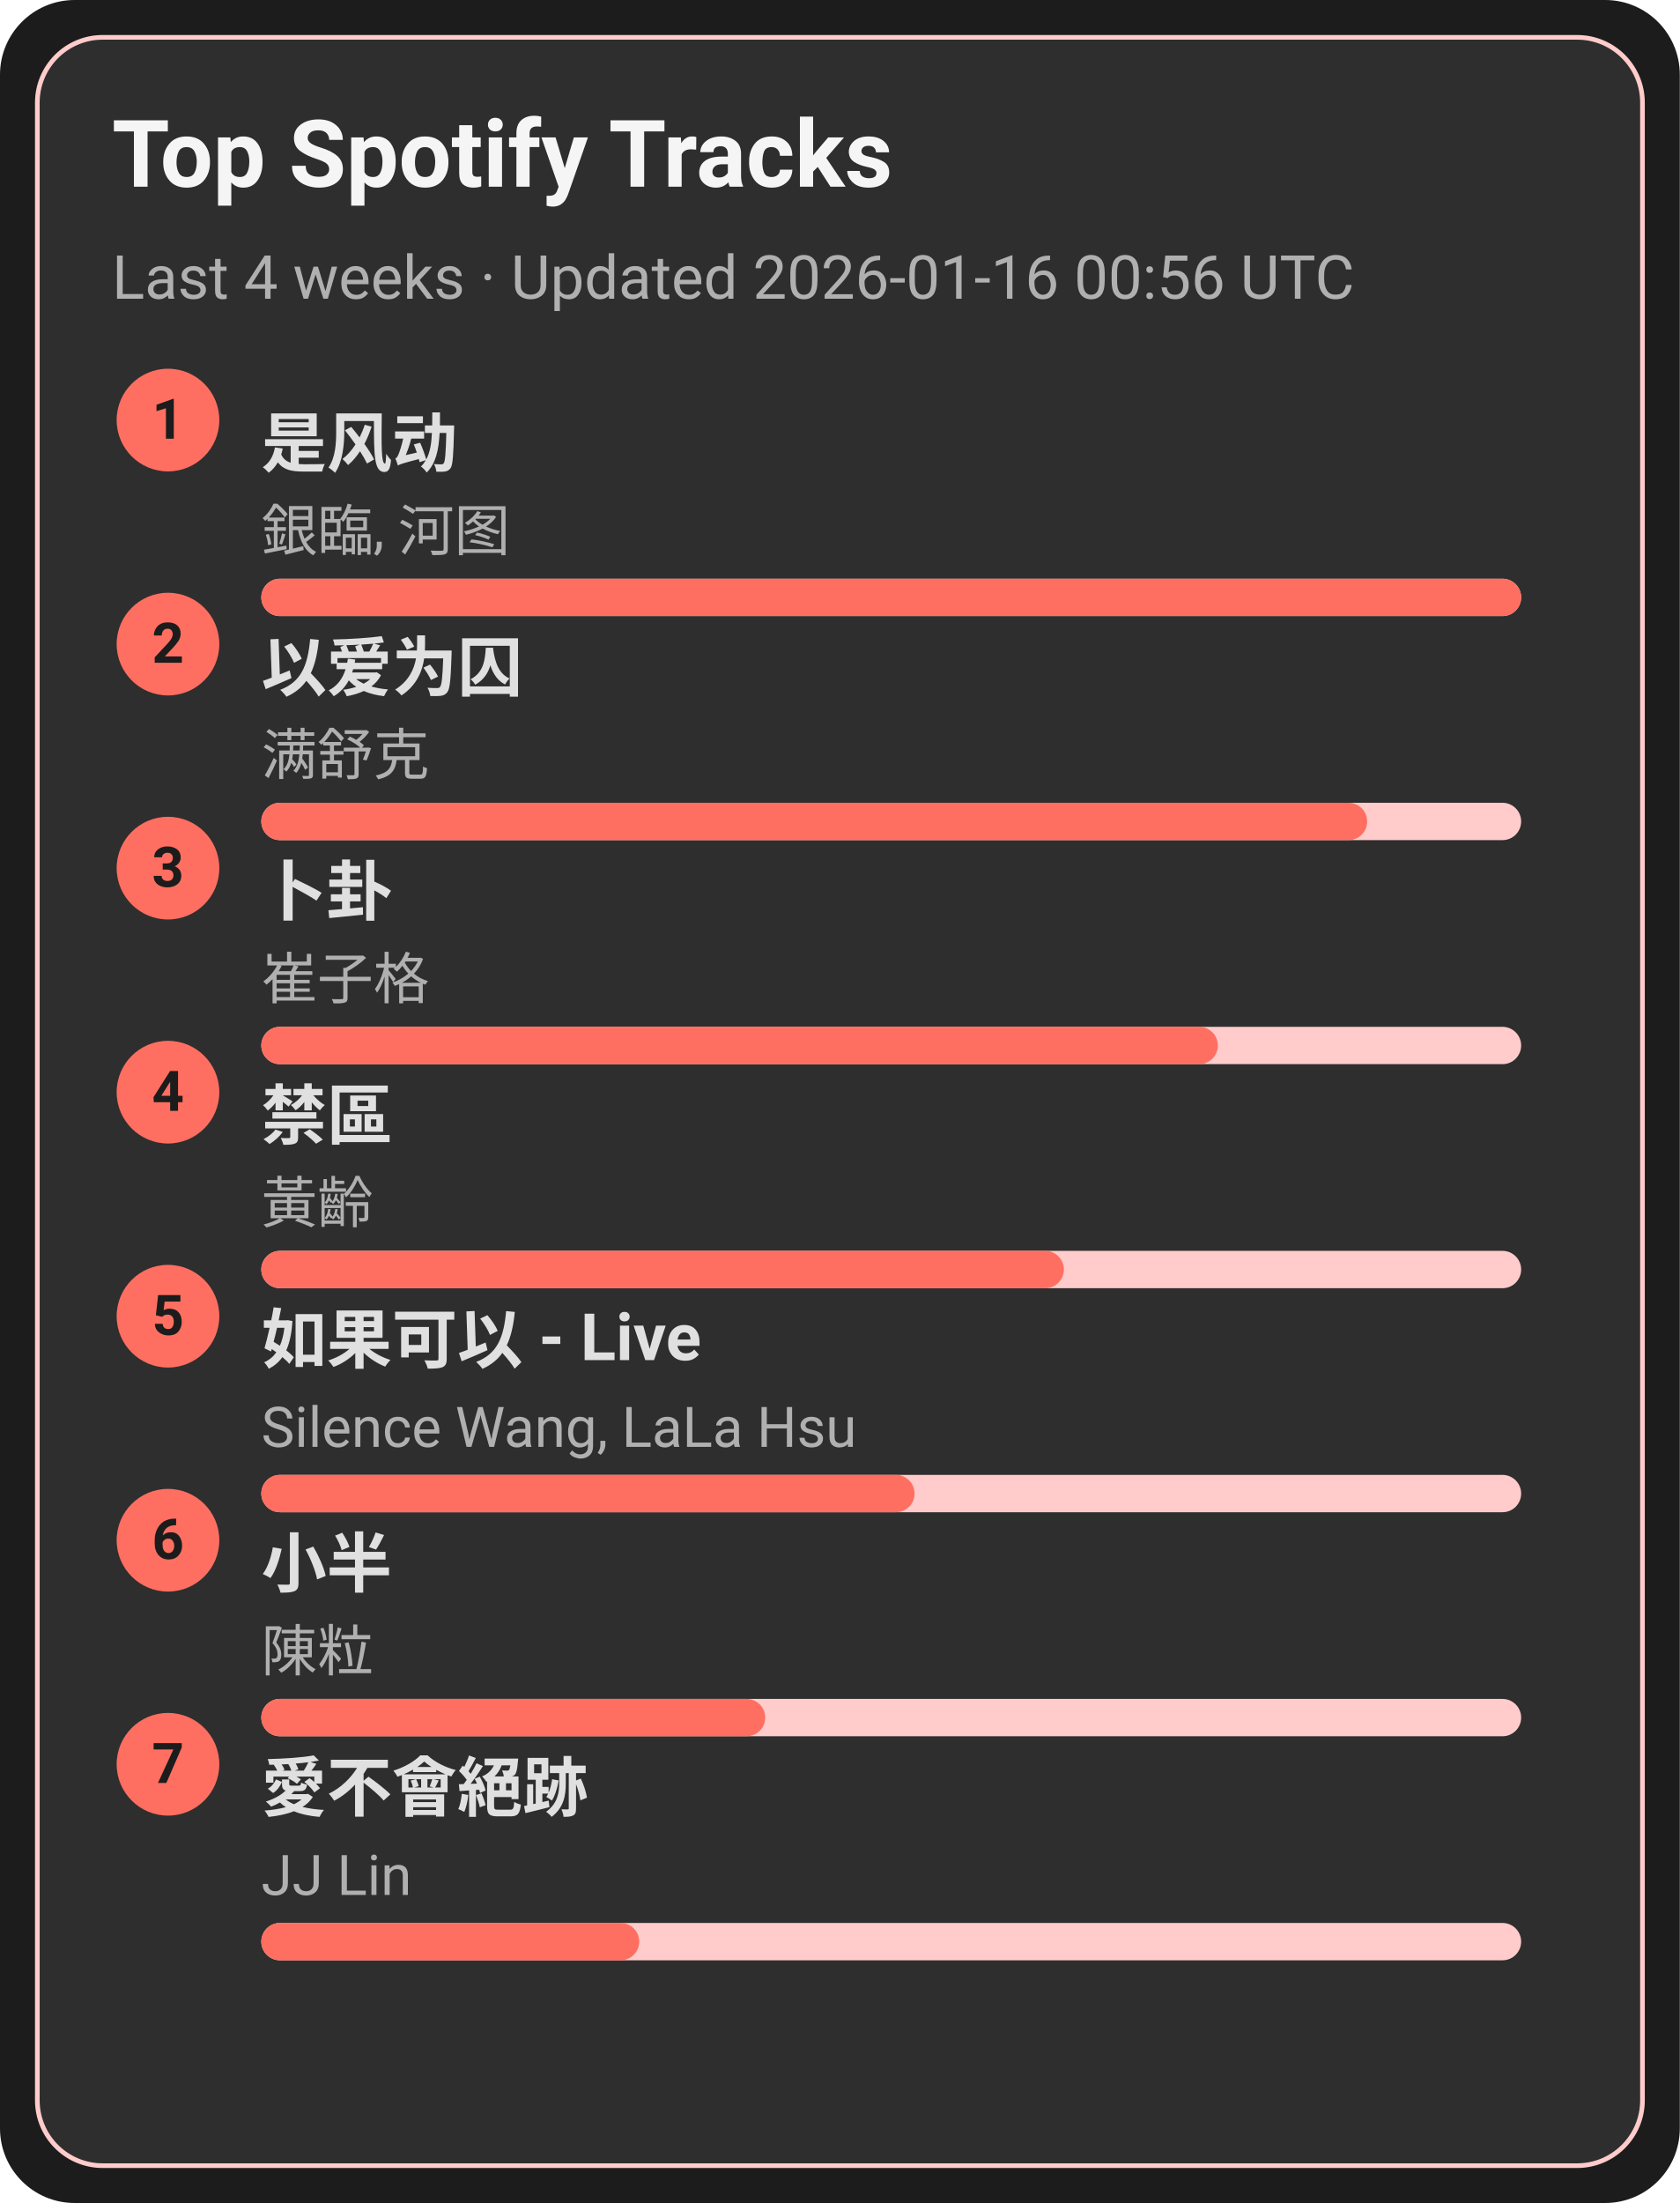
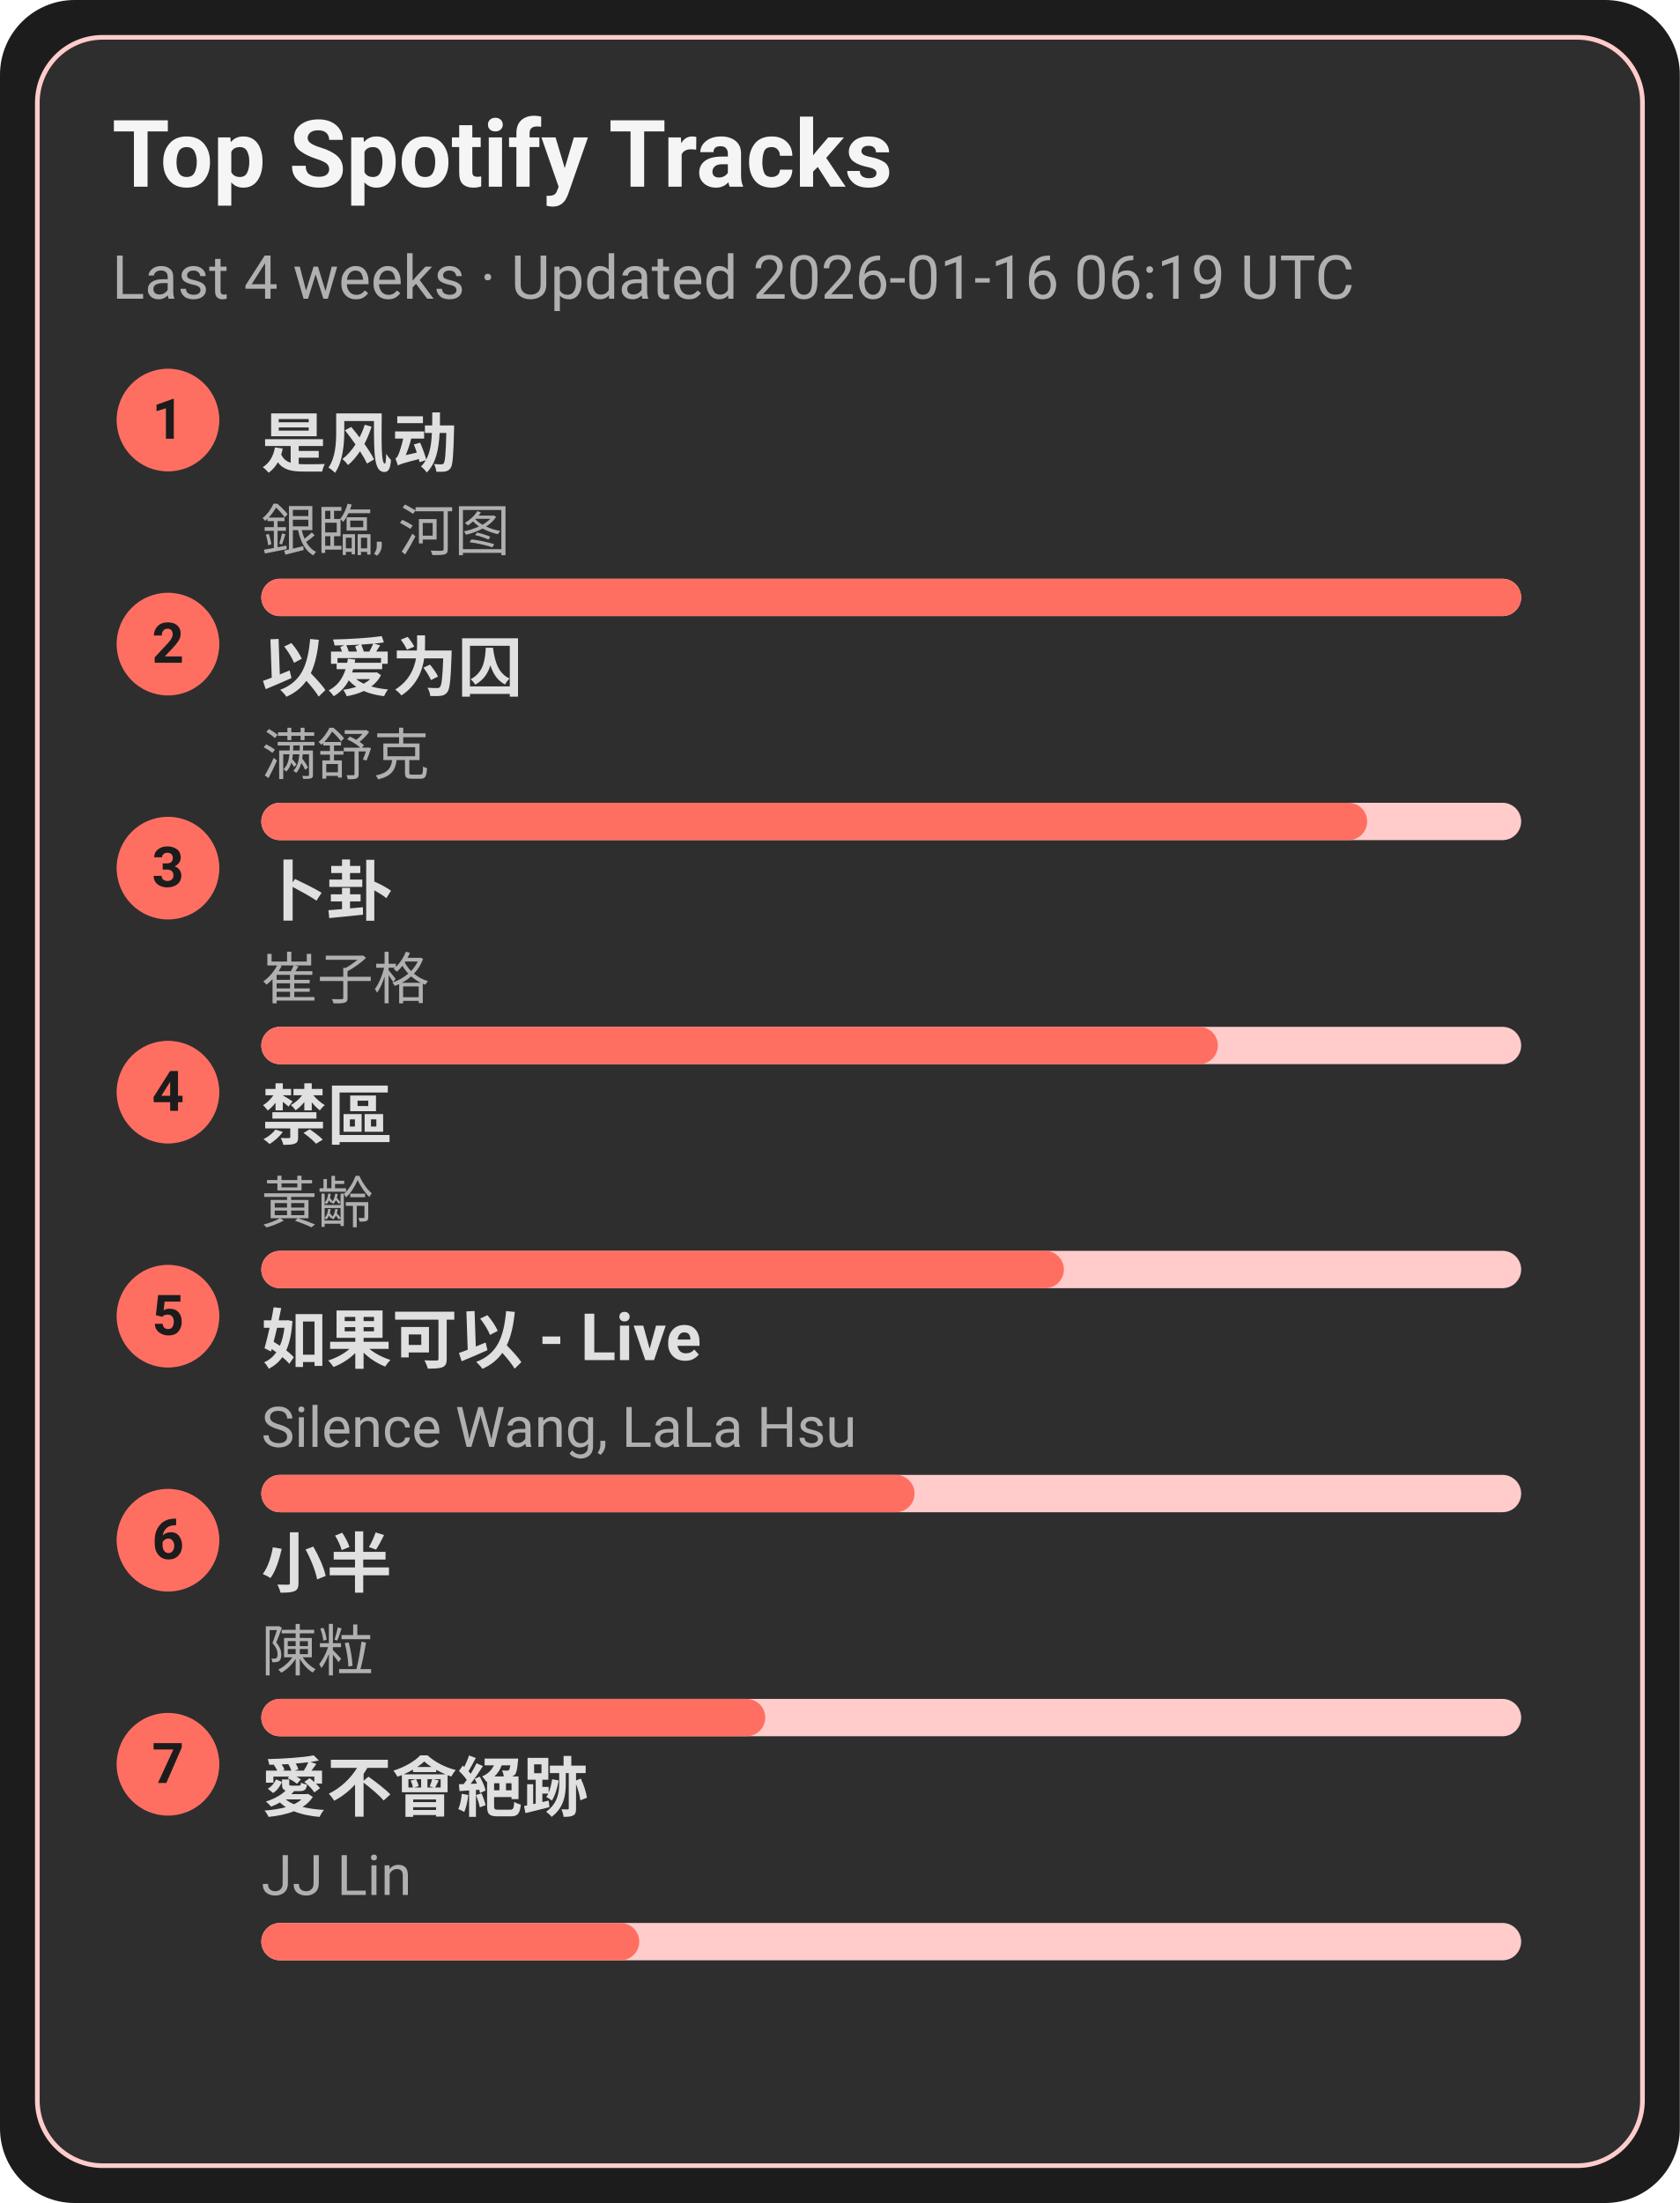
<svg xmlns="http://www.w3.org/2000/svg" width="360" height="472" viewBox="0 0 360 472">
  <style>text{font-family:-apple-system,BlinkMacSystemFont,Segoe UI,Roboto,Ubuntu,Helvetica Neue,Arial,Noto Sans,sans-serif}</style>
  <rect width="360" height="472" rx="16" fill="#1c1c1c" />
  <rect x="8" y="8" width="344" height="456" rx="14" fill="#2e2e2e" stroke="#ffcccb" />
  <text x="24" y="40" font-size="20" fill="#f5f5f5" font-weight="600">Top Spotify Tracks</text>
-   <text x="24" y="64" font-size="13" fill="#b0b0b0">Last 4 weeks · Updated 2026-01-16 00:56 UTC</text>
+   <text x="24" y="64" font-size="13" fill="#b0b0b0">Last 4 weeks · Updated 2026-01-16 06:19 UTC</text>
  <circle cx="36" cy="90" r="11" fill="#ff6f61" />
  <text x="36" y="94" text-anchor="middle" font-size="12" fill="#1c1c1c" font-weight="700">1</text>
  <a href="https://open.spotify.com/track/3lePQ8c4jq7bTePsXEmslh" target="_blank" rel="noopener noreferrer">
    <text x="56" y="100" font-size="14" fill="#e0e0e0" font-weight="600">是风动</text>
  </a>
  <text x="56" y="118" font-size="12" fill="#b0b0b0">銀臨, 河图</text>
  <rect x="56" y="124" width="270" height="8" rx="4" fill="#ffcccb" />
  <rect x="56" y="124" width="270" height="8" rx="4" fill="#ff6f61" />
  <circle cx="36" cy="138" r="11" fill="#ff6f61" />
  <text x="36" y="142" text-anchor="middle" font-size="12" fill="#1c1c1c" font-weight="700">2</text>
  <a href="https://open.spotify.com/track/0RW2LEfGQK5BaIho6sSLqf" target="_blank" rel="noopener noreferrer">
    <text x="56" y="148" font-size="14" fill="#e0e0e0" font-weight="600">以爱为囚</text>
  </a>
  <text x="56" y="166" font-size="12" fill="#b0b0b0">满舒克</text>
  <rect x="56" y="172" width="270" height="8" rx="4" fill="#ffcccb" />
  <rect x="56" y="172" width="237" height="8" rx="4" fill="#ff6f61" />
  <circle cx="36" cy="186" r="11" fill="#ff6f61" />
  <text x="36" y="190" text-anchor="middle" font-size="12" fill="#1c1c1c" font-weight="700">3</text>
  <a href="https://open.spotify.com/track/4ToeYifpQaikbYa7krOD6s" target="_blank" rel="noopener noreferrer">
    <text x="56" y="196" font-size="14" fill="#e0e0e0" font-weight="600">卜卦</text>
  </a>
  <text x="56" y="214" font-size="12" fill="#b0b0b0">崔子格</text>
  <rect x="56" y="220" width="270" height="8" rx="4" fill="#ffcccb" />
  <rect x="56" y="220" width="205" height="8" rx="4" fill="#ff6f61" />
  <circle cx="36" cy="234" r="11" fill="#ff6f61" />
  <text x="36" y="238" text-anchor="middle" font-size="12" fill="#1c1c1c" font-weight="700">4</text>
  <a href="https://open.spotify.com/track/5HAMeMgu9hGL5a8ZwNz6cp" target="_blank" rel="noopener noreferrer">
    <text x="56" y="244" font-size="14" fill="#e0e0e0" font-weight="600">禁區</text>
  </a>
  <text x="56" y="262" font-size="12" fill="#b0b0b0">黃齡</text>
  <rect x="56" y="268" width="270" height="8" rx="4" fill="#ffcccb" />
  <rect x="56" y="268" width="172" height="8" rx="4" fill="#ff6f61" />
  <circle cx="36" cy="282" r="11" fill="#ff6f61" />
  <text x="36" y="286" text-anchor="middle" font-size="12" fill="#1c1c1c" font-weight="700">5</text>
  <a href="https://open.spotify.com/track/6IF65dJzfmPcX7jwDegwoo" target="_blank" rel="noopener noreferrer">
    <text x="56" y="292" font-size="14" fill="#e0e0e0" font-weight="600">如果可以 - Live</text>
  </a>
  <text x="56" y="310" font-size="12" fill="#b0b0b0">Silence Wang, LaLa Hsu</text>
  <rect x="56" y="316" width="270" height="8" rx="4" fill="#ffcccb" />
  <rect x="56" y="316" width="140" height="8" rx="4" fill="#ff6f61" />
  <circle cx="36" cy="330" r="11" fill="#ff6f61" />
  <text x="36" y="334" text-anchor="middle" font-size="12" fill="#1c1c1c" font-weight="700">6</text>
  <a href="https://open.spotify.com/track/3QxWTqyIT4O9bokIZlNDpo" target="_blank" rel="noopener noreferrer">
    <text x="56" y="340" font-size="14" fill="#e0e0e0" font-weight="600">小半</text>
  </a>
  <text x="56" y="358" font-size="12" fill="#b0b0b0">陳粒</text>
  <rect x="56" y="364" width="270" height="8" rx="4" fill="#ffcccb" />
  <rect x="56" y="364" width="108" height="8" rx="4" fill="#ff6f61" />
  <circle cx="36" cy="378" r="11" fill="#ff6f61" />
  <text x="36" y="382" text-anchor="middle" font-size="12" fill="#1c1c1c" font-weight="700">7</text>
  <a href="https://open.spotify.com/track/3zP4GbFEI4GLJMblRgLmdK" target="_blank" rel="noopener noreferrer">
    <text x="56" y="388" font-size="14" fill="#e0e0e0" font-weight="600">愛不會絕跡</text>
  </a>
  <text x="56" y="406" font-size="12" fill="#b0b0b0">JJ Lin</text>
  <rect x="56" y="412" width="270" height="8" rx="4" fill="#ffcccb" />
  <rect x="56" y="412" width="81" height="8" rx="4" fill="#ff6f61" />
</svg>
